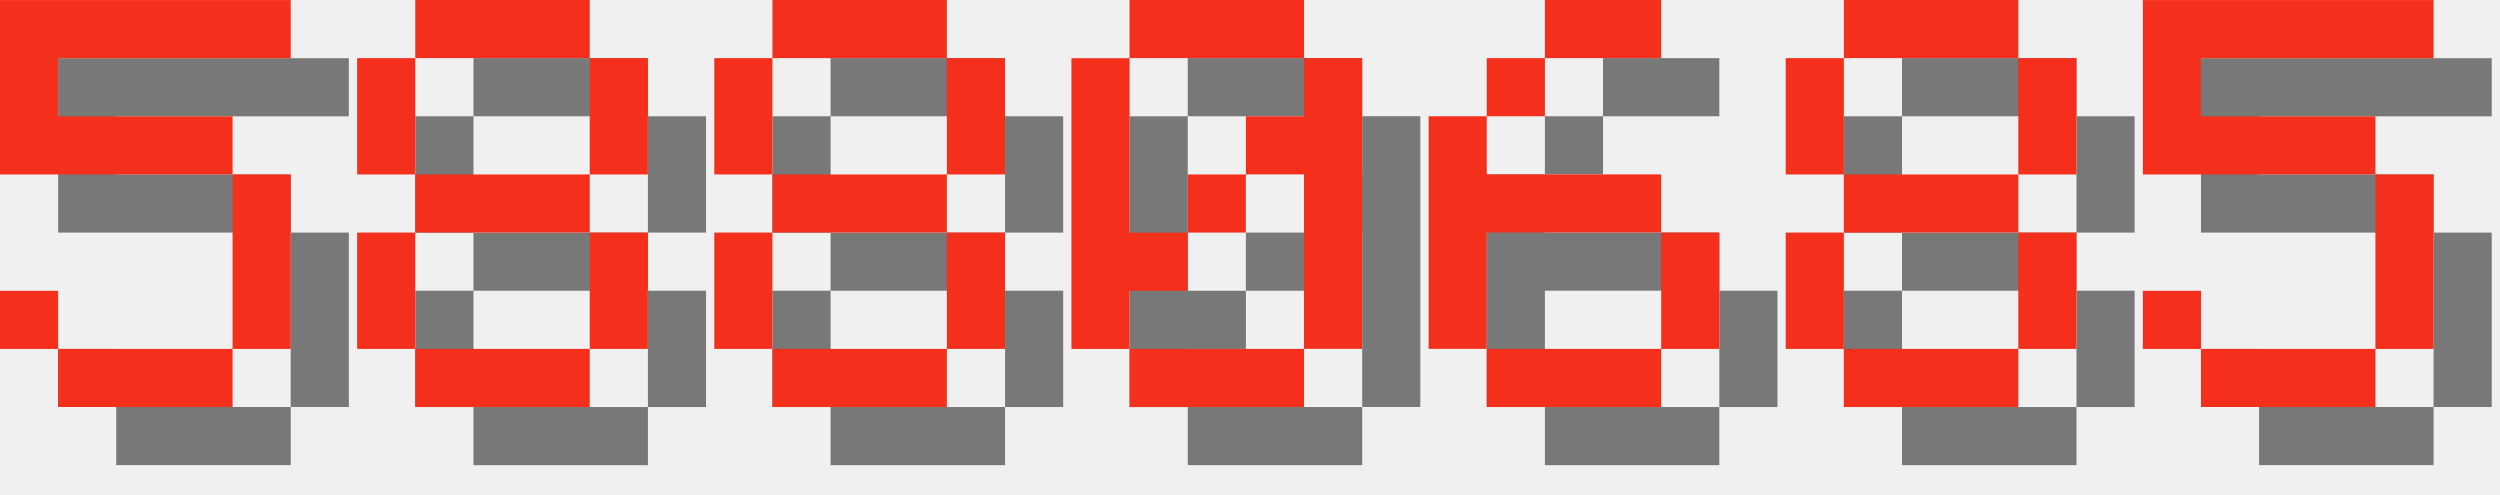
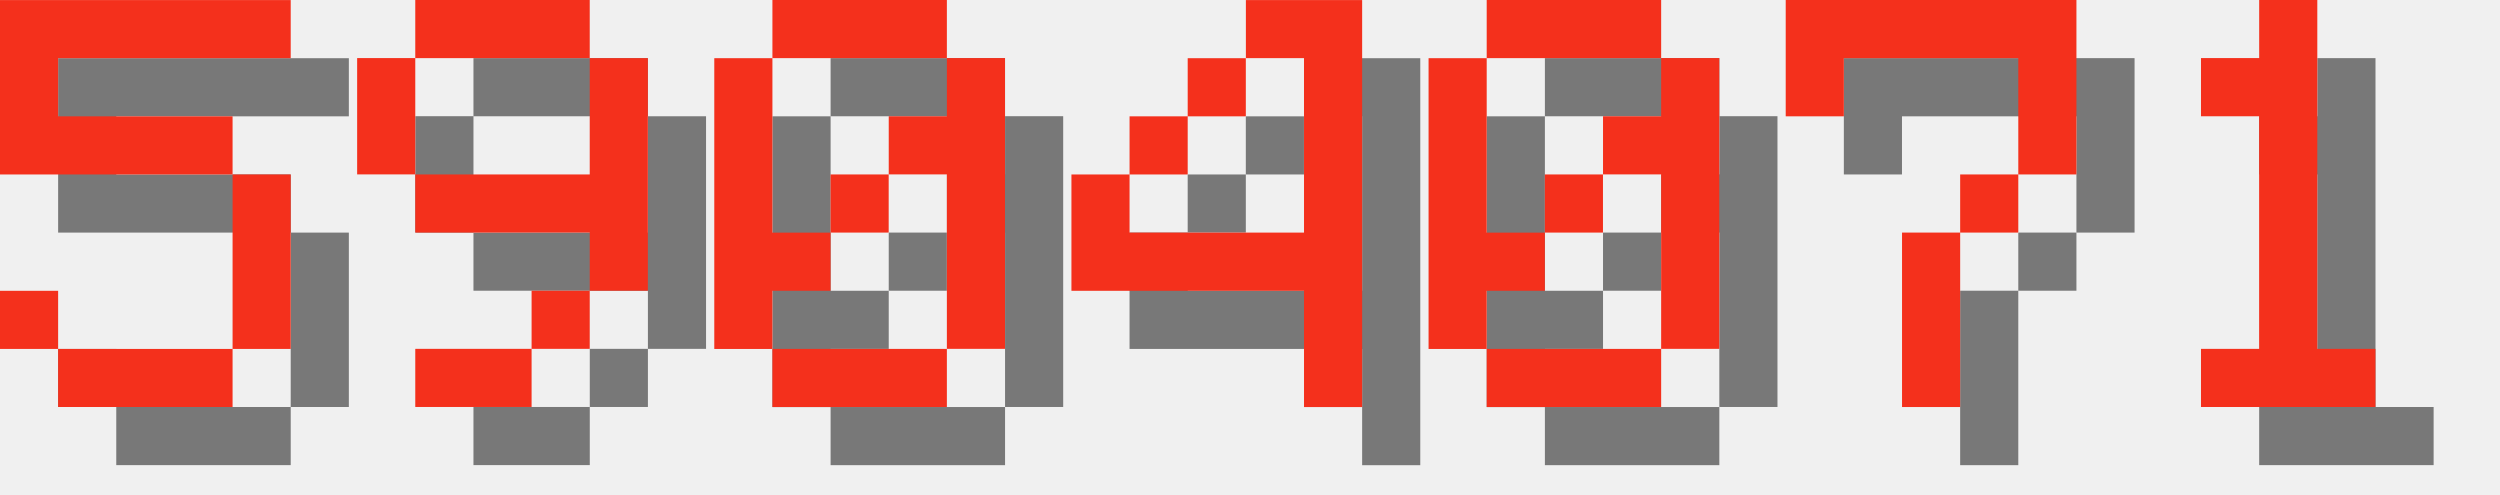
<svg xmlns="http://www.w3.org/2000/svg" version="1.1" width="182.0" height="36">
  <style>
        .text-foreground {
            fill: #F4301C;
        }
        .text-shadow {
            fill: #000000;
            fill-opacity: 0.5;
        }
    </style>
  <g class="digit" id="digit_5" transform="translate(0.0, 0), scale(4)">
    <path id="digit_5_shadow" class="text-shadow" d="m1.058 1.058v3.175h4.233v3.175h-3.175v-1.058h-1.058v1.058h1.058v1.058h3.175v-1.058h1.058v-3.175h-1.058v-1.058h-3.175v-1.058h4.233v-1.058h-5.292z" fill-opacity=".5" style="paint-order:stroke fill markers" />
    <path id="digit_5_fg" class="text-foreground" d="m0 0v3.175h4.233v3.175h-3.175v-1.058h-1.058v1.058h1.058v1.058h3.175v-1.058h1.058v-3.175h-1.058v-1.058h-3.175v-1.058h4.233v-1.058h-5.292z" fill="#fff" style="paint-order:stroke fill markers" />
  </g>
-   <g class="digit" id="digit_8" transform="translate(26.0, 0), scale(4)">
-     <path id="digit_8_shadow" class="text-shadow" d="m2.117 1.058v1.058h3.175v-1.058h-3.175zm3.175 1.058v2.117h1.058v-2.117h-1.058zm0 2.117h-3.175v1.058h3.175v-1.058zm0 1.058v2.117h1.058v-2.117h-1.058zm0 2.117h-3.175v1.058h3.175v-1.058zm-3.175 0v-2.117h-1.058v2.117h1.058zm0-3.175v-2.117h-1.058v2.117h1.058z" fill-opacity=".5" style="paint-order:stroke fill markers" />
-     <path id="digit_8_fg" class="text-foreground" d="m1.058 0v1.058h3.175v-1.058h-3.175zm3.175 1.058v2.117h1.058v-2.117h-1.058zm0 2.117h-3.175v1.058h3.175v-1.058zm0 1.058v2.117h1.058v-2.117h-1.058zm0 2.117h-3.175v1.058h3.175v-1.058zm-3.175 0v-2.117h-1.058v2.117h1.058zm0-3.175v-2.117h-1.058v2.117h1.058z" fill="#fff" style="paint-order:stroke fill markers" />
+   <g class="digit" id="digit_9" transform="translate(26.0, 0), scale(4)">
+     <path id="digit_9_shadow" class="text-shadow" d="m2.117 1.058v1.058h3.175v-1.058h-3.175zm3.175 1.058v2.117h-3.175v1.058h3.175v1.058h1.058v-4.233h-1.058zm0 4.233h-1.058v1.058h1.058v-1.058zm-1.058 1.058h-2.117v1.058h2.117v-1.058zm-2.117-3.175v-2.117h-1.058v2.117h1.058z" fill-opacity=".5" style="paint-order:stroke fill markers" />
+     <path id="digit_9_fg" class="text-foreground" d="m1.058 0v1.058h3.175v-1.058h-3.175zm3.175 1.058v2.117h-3.175v1.058h3.175v1.058h1.058v-4.233h-1.058zm0 4.233h-1.058v1.058h1.058v-1.058zm-1.058 1.058h-2.117v1.058h2.117v-1.058zm-2.117-3.175v-2.117h-1.058v2.117h1.058z" fill="#fff" style="paint-order:stroke fill markers" />
  </g>
-   <g class="digit" id="digit_8" transform="translate(52.0, 0), scale(4)">
-     <path id="digit_8_shadow" class="text-shadow" d="m2.117 1.058v1.058h3.175v-1.058h-3.175zm3.175 1.058v2.117h1.058v-2.117h-1.058zm0 2.117h-3.175v1.058h3.175v-1.058zm0 1.058v2.117h1.058v-2.117h-1.058zm0 2.117h-3.175v1.058h3.175v-1.058zm-3.175 0v-2.117h-1.058v2.117h1.058zm0-3.175v-2.117h-1.058v2.117h1.058z" fill-opacity=".5" style="paint-order:stroke fill markers" />
-     <path id="digit_8_fg" class="text-foreground" d="m1.058 0v1.058h3.175v-1.058h-3.175zm3.175 1.058v2.117h1.058v-2.117h-1.058zm0 2.117h-3.175v1.058h3.175v-1.058zm0 1.058v2.117h1.058v-2.117h-1.058zm0 2.117h-3.175v1.058h3.175v-1.058zm-3.175 0v-2.117h-1.058v2.117h1.058zm0-3.175v-2.117h-1.058v2.117h1.058z" fill="#fff" style="paint-order:stroke fill markers" />
-   </g>
-   <g class="digit" id="digit_0" transform="translate(78.0, 0), scale(4)">
+   <g class="digit" id="digit_0" transform="translate(52.0, 0), scale(4)">
    <path id="digit_0_shadow" class="text-shadow" d="m2.117 1.058v1.058h3.175v-1.058h-3.175zm3.175 1.058v1.058h-1.058v1.058h1.058v3.175h1.058v-5.292h-1.058zm0 5.292h-3.175v1.058h3.175v-1.058zm-3.175 0v-1.058h1.058v-1.058h-1.058v-3.175h-1.058v5.292h1.058zm1.058-2.117h1.058v-1.058h-1.058v1.058z" fill-opacity=".5" style="paint-order:stroke fill markers" />
    <path id="digit_0_fg" class="text-foreground" d="m1.058 0v1.058h3.175v-1.058h-3.175zm3.175 1.058v1.058h-1.058v1.058h1.058v3.175h1.058v-5.292h-1.058zm0 5.292h-3.175v1.058h3.175v-1.058zm-3.175 0v-1.058h1.058v-1.058h-1.058v-3.175h-1.058v5.292h1.058zm1.058-2.117h1.058v-1.058h-1.058v1.058z" fill="#fff" style="paint-order:stroke fill markers" />
  </g>
-   <g class="digit" id="digit_6" transform="translate(104.0, 0), scale(4)">
-     <path id="digit_6_shadow" class="text-shadow" d="m3.175 1.058v1.058h2.117v-1.058h-2.117zm0 1.058h-1.058v1.058h1.058v-1.058zm-1.058 1.058h-1.058v4.233h1.058v-2.117h3.175v-1.058h-3.175v-1.058zm3.175 2.117v2.117h1.058v-2.117h-1.058zm0 2.117h-3.175v1.058h3.175v-1.058z" fill-opacity=".5" style="paint-order:stroke fill markers" />
-     <path id="digit_6_fg" class="text-foreground" d="m2.117 0v1.058h2.117v-1.058h-2.117zm0 1.058h-1.058v1.058h1.058v-1.058zm-1.058 1.058h-1.058v4.233h1.058v-2.117h3.175v-1.058h-3.175v-1.058zm3.175 2.117v2.117h1.058v-2.117h-1.058zm0 2.117h-3.175v1.058h3.175v-1.058z" fill="#fff" style="paint-order:stroke fill markers" />
+   <g class="digit" id="digit_4" transform="translate(78.0, 0), scale(4)">
+     <path id="digit_4_shadow" class="text-shadow" d="m4.233 1.058v1.058h1.058v3.175h-3.175v-1.058h-1.058v2.117h4.233v2.117h1.058v-7.408h-2.117zm-2.117 3.175h1.058v-1.058h-1.058v1.058zm1.058-1.058h1.058v-1.058h-1.058v1.058z" fill-opacity=".5" style="paint-order:stroke fill markers" />
+     <path id="digit_4_fg" class="text-foreground" d="m3.175 0v1.058h1.058v3.175h-3.175v-1.058h-1.058v2.117h4.233v2.117h1.058v-7.408h-2.117zm-2.117 3.175h1.058v-1.058h-1.058v1.058zm1.058-1.058h1.058v-1.058h-1.058v1.058z" fill="#fff" style="paint-order:stroke fill markers" />
  </g>
-   <g class="digit" id="digit_8" transform="translate(130.0, 0), scale(4)">
-     <path id="digit_8_shadow" class="text-shadow" d="m2.117 1.058v1.058h3.175v-1.058h-3.175zm3.175 1.058v2.117h1.058v-2.117h-1.058zm0 2.117h-3.175v1.058h3.175v-1.058zm0 1.058v2.117h1.058v-2.117h-1.058zm0 2.117h-3.175v1.058h3.175v-1.058zm-3.175 0v-2.117h-1.058v2.117h1.058zm0-3.175v-2.117h-1.058v2.117h1.058z" fill-opacity=".5" style="paint-order:stroke fill markers" />
-     <path id="digit_8_fg" class="text-foreground" d="m1.058 0v1.058h3.175v-1.058h-3.175zm3.175 1.058v2.117h1.058v-2.117h-1.058zm0 2.117h-3.175v1.058h3.175v-1.058zm0 1.058v2.117h1.058v-2.117h-1.058zm0 2.117h-3.175v1.058h3.175v-1.058zm-3.175 0v-2.117h-1.058v2.117h1.058zm0-3.175v-2.117h-1.058v2.117h1.058z" fill="#fff" style="paint-order:stroke fill markers" />
+   <g class="digit" id="digit_0" transform="translate(104.0, 0), scale(4)">
+     <path id="digit_0_shadow" class="text-shadow" d="m2.117 1.058v1.058h3.175v-1.058h-3.175zm3.175 1.058v1.058h-1.058v1.058h1.058v3.175h1.058v-5.292h-1.058zm0 5.292h-3.175v1.058h3.175v-1.058zm-3.175 0v-1.058h1.058v-1.058h-1.058v-3.175h-1.058v5.292h1.058zm1.058-2.117h1.058v-1.058h-1.058v1.058z" fill-opacity=".5" style="paint-order:stroke fill markers" />
+     <path id="digit_0_fg" class="text-foreground" d="m1.058 0v1.058h3.175v-1.058h-3.175zm3.175 1.058v1.058h-1.058v1.058h1.058v3.175h1.058v-5.292h-1.058zm0 5.292h-3.175v1.058h3.175v-1.058zm-3.175 0v-1.058h1.058v-1.058h-1.058v-3.175h-1.058v5.292h1.058zm1.058-2.117h1.058v-1.058h-1.058v1.058z" fill="#fff" style="paint-order:stroke fill markers" />
  </g>
-   <g class="digit" id="digit_5" transform="translate(156.0, 0), scale(4)">
-     <path id="digit_5_shadow" class="text-shadow" d="m1.058 1.058v3.175h4.233v3.175h-3.175v-1.058h-1.058v1.058h1.058v1.058h3.175v-1.058h1.058v-3.175h-1.058v-1.058h-3.175v-1.058h4.233v-1.058h-5.292z" fill-opacity=".5" style="paint-order:stroke fill markers" />
-     <path id="digit_5_fg" class="text-foreground" d="m0 0v3.175h4.233v3.175h-3.175v-1.058h-1.058v1.058h1.058v1.058h3.175v-1.058h1.058v-3.175h-1.058v-1.058h-3.175v-1.058h4.233v-1.058h-5.292z" fill="#fff" style="paint-order:stroke fill markers" />
+   <g class="digit" id="digit_7" transform="translate(130.0, 0), scale(4)">
+     <path id="digit_7_shadow" class="text-shadow" d="m1.058 1.058 2e-6 2.117h1.058v-1.058h3.175v1.058l2e-7 1.058h-1.058v1.058h-1.058l4e-7 3.175 1.058 1e-7v-3.175h1.058v-1.058h1.058l5e-7 -1.058v-2.117z" fill-opacity=".5" style="paint-order:stroke fill markers" />
+     <path id="digit_7_fg" class="text-foreground" d="m0 0 2e-6 2.117h1.058v-1.058h3.175v1.058l2e-7 1.058h-1.058v1.058h-1.058l4e-7 3.175 1.058 1e-7v-3.175h1.058v-1.058h1.058l5e-7 -1.058v-2.117z" fill="#fff" style="paint-order:stroke fill markers" />
+   </g>
+   <g class="digit" id="digit_1" transform="translate(156.0, 0), scale(4)">
+     <path id="digit_1_shadow" class="text-shadow" d="m2.117 2.117v1.058h1.058v4.233h-1.058v1.058h3.175v-1.058h-1.058v-6.35h-1.058v1.058h-1.058z" fill-opacity=".5" style="paint-order:stroke fill markers" />
+     <path id="digit_1_fg" class="text-foreground" d="m1.058 1.058v1.058h1.058v4.233h-1.058v1.058h3.175v-1.058h-1.058v-6.35h-1.058v1.058h-1.058z" fill="#fff" style="paint-order:stroke fill markers" />
  </g>
</svg>
